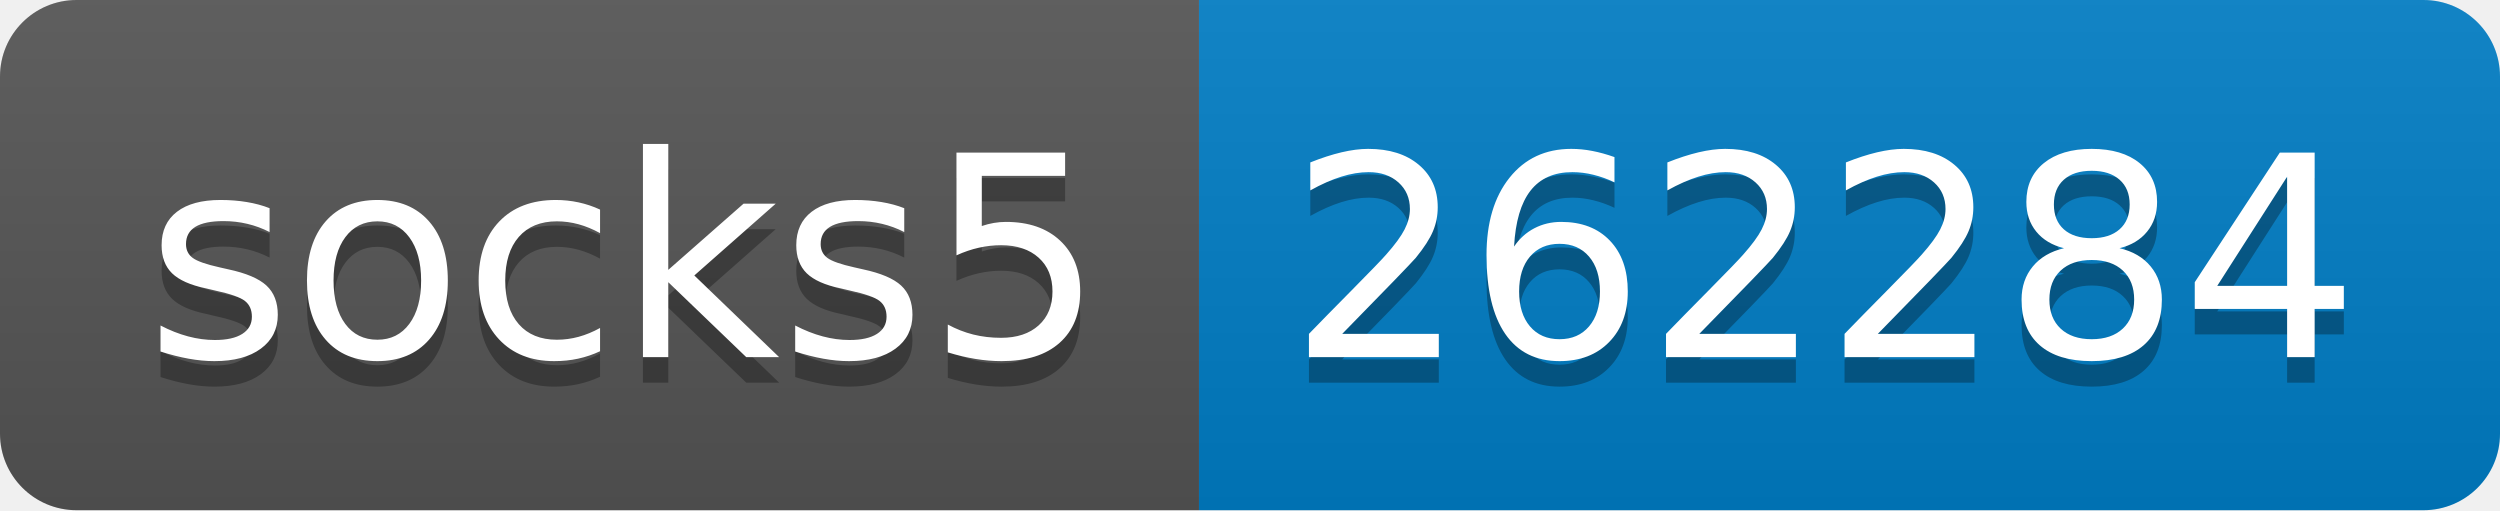
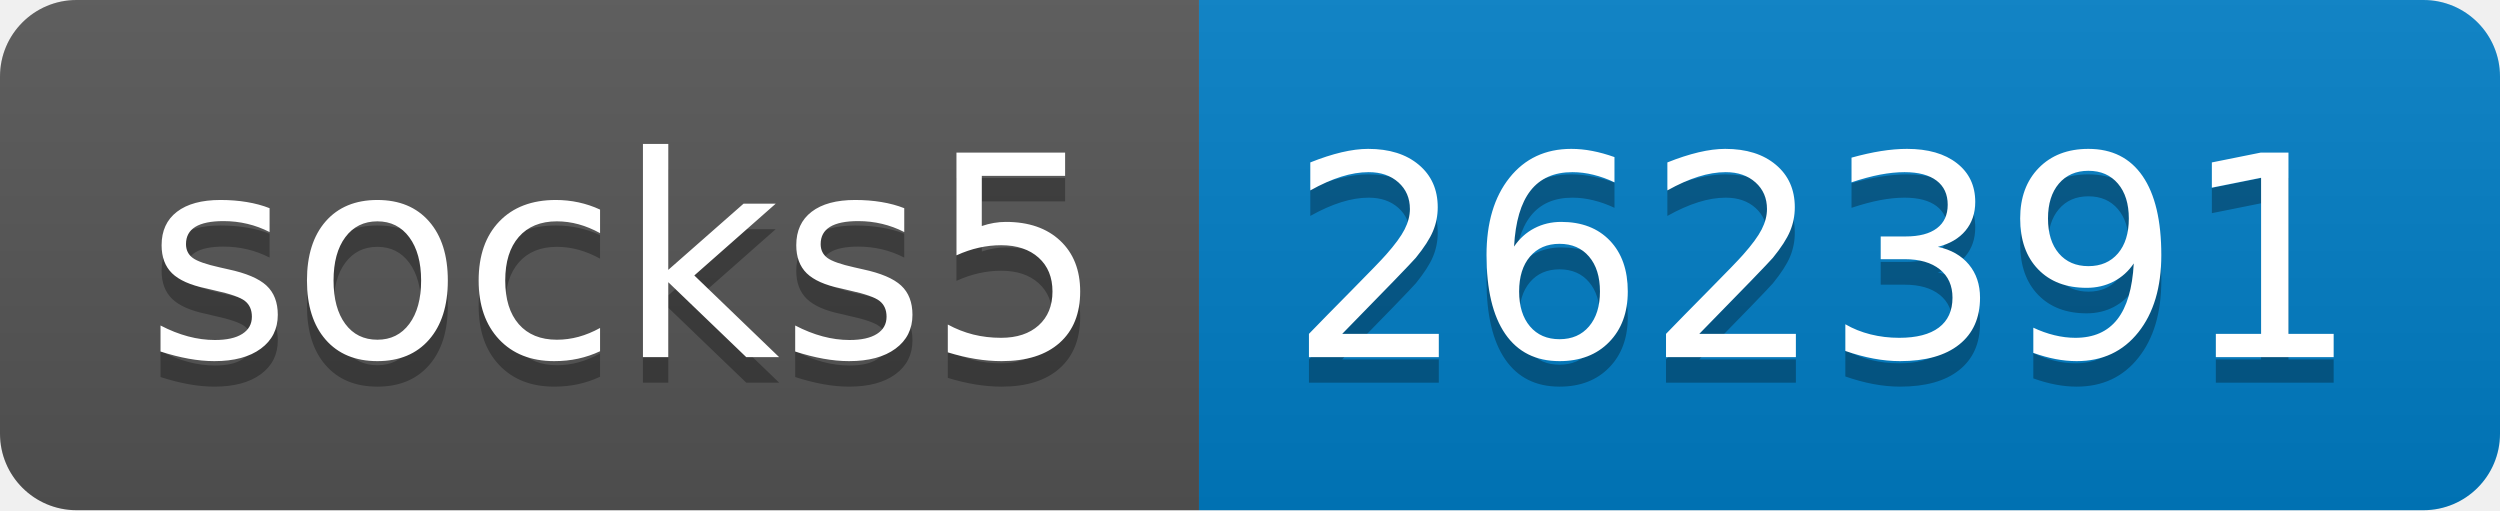
- <svg xmlns="http://www.w3.org/2000/svg" width="98" height="20" role="img" aria-label="socks5: 262284">
+ <svg xmlns="http://www.w3.org/2000/svg" width="98" height="20" role="img" aria-label="socks5: 262391">
  <linearGradient id="s" x2="0" y2="100%">
    <stop offset="0" stop-color="#bbb" stop-opacity=".1" />
    <stop offset="1" stop-opacity=".1" />
  </linearGradient>
  <clipPath id="r">
    <rect width="98" height="20" rx="3" fill="#fff" />
  </clipPath>
  <g clip-path="url(#r)">
    <rect width="47" height="20" fill="#555" />
    <rect x="47" width="51" height="20" fill="#007ec6" />
    <rect width="98" height="20" fill="url(#s)" />
  </g>
  <g fill="#fff" text-anchor="middle" font-family="Verdana,Geneva,DejaVu Sans,sans-serif" text-rendering="geometricPrecision" font-size="110">
    <text aria-hidden="true" x="245" y="150" fill="#010101" fill-opacity=".3" transform="scale(.1)" textLength="370">socks5</text>
    <text x="245" y="140" transform="scale(.1)" fill="#fff" textLength="370">socks5</text>
-     <text aria-hidden="true" x="715" y="150" fill="#010101" fill-opacity=".3" transform="scale(.1)" textLength="410">262284</text>
-     <text x="715" y="140" transform="scale(.1)" fill="#fff" textLength="410">262284</text>
+     <text aria-hidden="true" x="715" y="150" fill="#010101" fill-opacity=".3" transform="scale(.1)" textLength="410">262391</text>
+     <text x="715" y="140" transform="scale(.1)" fill="#fff" textLength="410">262391</text>
  </g>
</svg>
